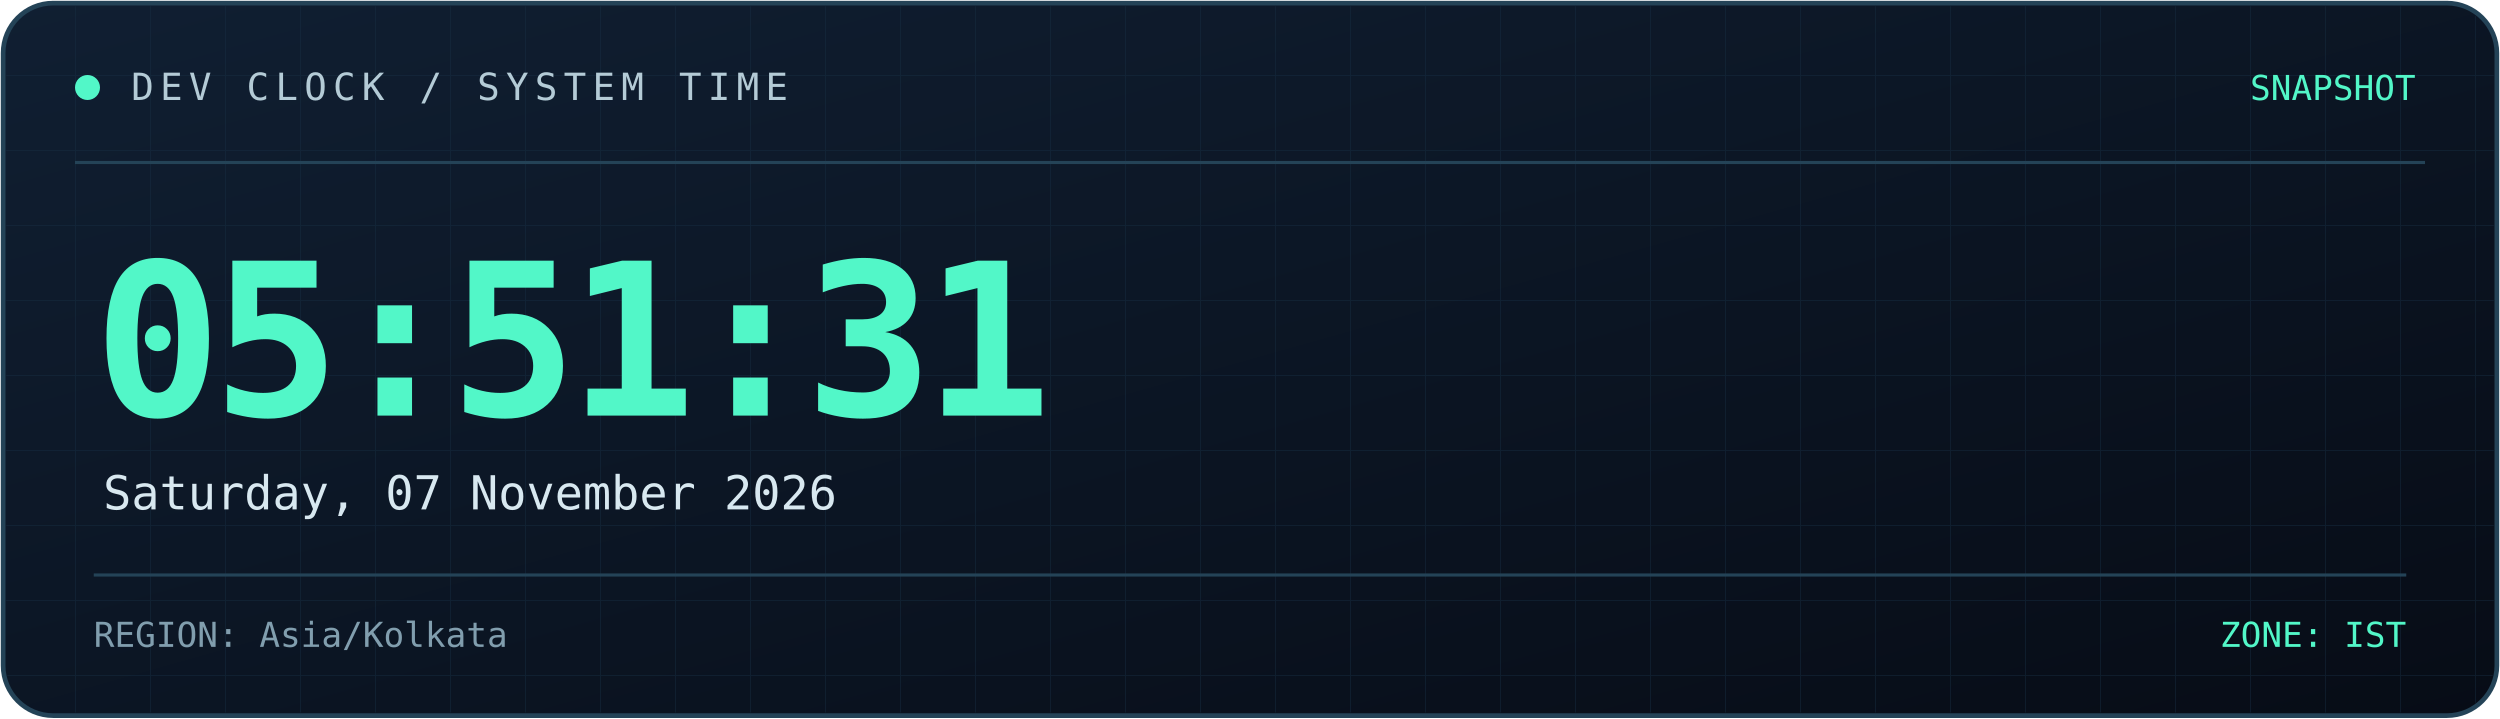
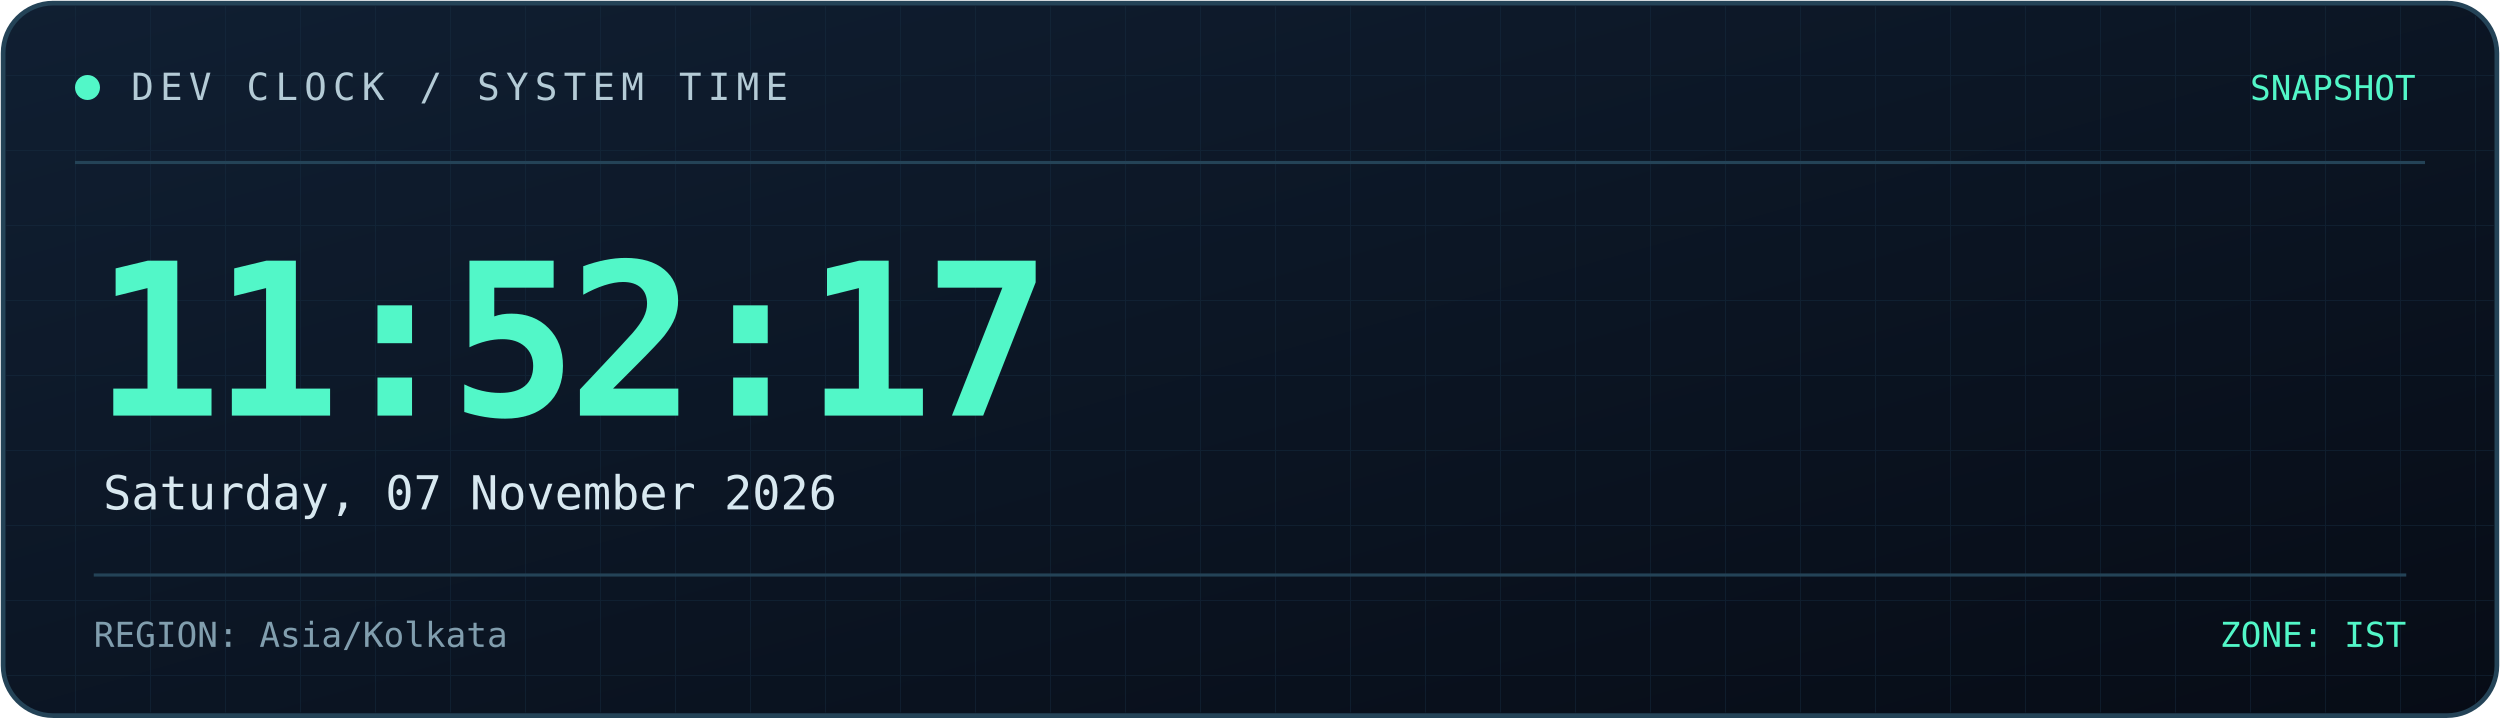
<svg xmlns="http://www.w3.org/2000/svg" width="800" height="230" viewBox="0 0 800 230" role="img" aria-labelledby="title desc">
  <defs>
    <linearGradient id="bg" x1="0" y1="0" x2="1" y2="1">
      <stop offset="0%" stop-color="#101f32" />
      <stop offset="100%" stop-color="#070c16" />
    </linearGradient>
    <linearGradient id="line" x1="0" y1="0" x2="1" y2="0">
      <stop offset="0%" stop-color="#52f7c8" />
      <stop offset="100%" stop-color="#398bff" />
    </linearGradient>
    <pattern id="grid" width="24" height="24" patternUnits="userSpaceOnUse">
      <path d="M24 0H0V24" fill="none" stroke="#173044" stroke-width="0.6" />
    </pattern>
  </defs>
  <rect x="1" y="1" width="798" height="228" rx="16" fill="url(#bg)" stroke="#244357" stroke-width="1.5" />
  <rect x="2" y="2" width="796" height="226" rx="15" fill="url(#grid)" opacity="0.45" />
  <path d="M24 52H776" stroke="#244357" />
  <path d="M24 53H185" stroke="url(#line)" stroke-width="2" />
  <circle cx="28" cy="28" r="4" fill="#52f7c8" />
  <text x="42" y="32" fill="#b4cbd6" font-size="12" font-family="monospace" letter-spacing="2">
    DEV CLOCK / SYSTEM TIME
  </text>
  <text x="773" y="32" text-anchor="end" fill="#52f7c8" font-size="11" font-family="monospace">
    SNAPSHOT
  </text>
  <text x="30" y="133" fill="#52f7c8" font-size="68" font-weight="700" font-family="monospace" letter-spacing="-3">
-     05:51:31
+     11:52:17
  </text>
  <text x="33" y="163" fill="#d8e8f0" font-size="15" font-family="monospace">
    Saturday, 07 November 2026
  </text>
  <path d="M30 184H770" stroke="#244357" />
  <text x="30" y="207" fill="#819eae" font-size="11" font-family="monospace">
    REGION: Asia/Kolkata
  </text>
  <text x="770" y="207" text-anchor="end" fill="#52f7c8" font-size="11" font-family="monospace">
    ZONE: IST
  </text>
</svg>
